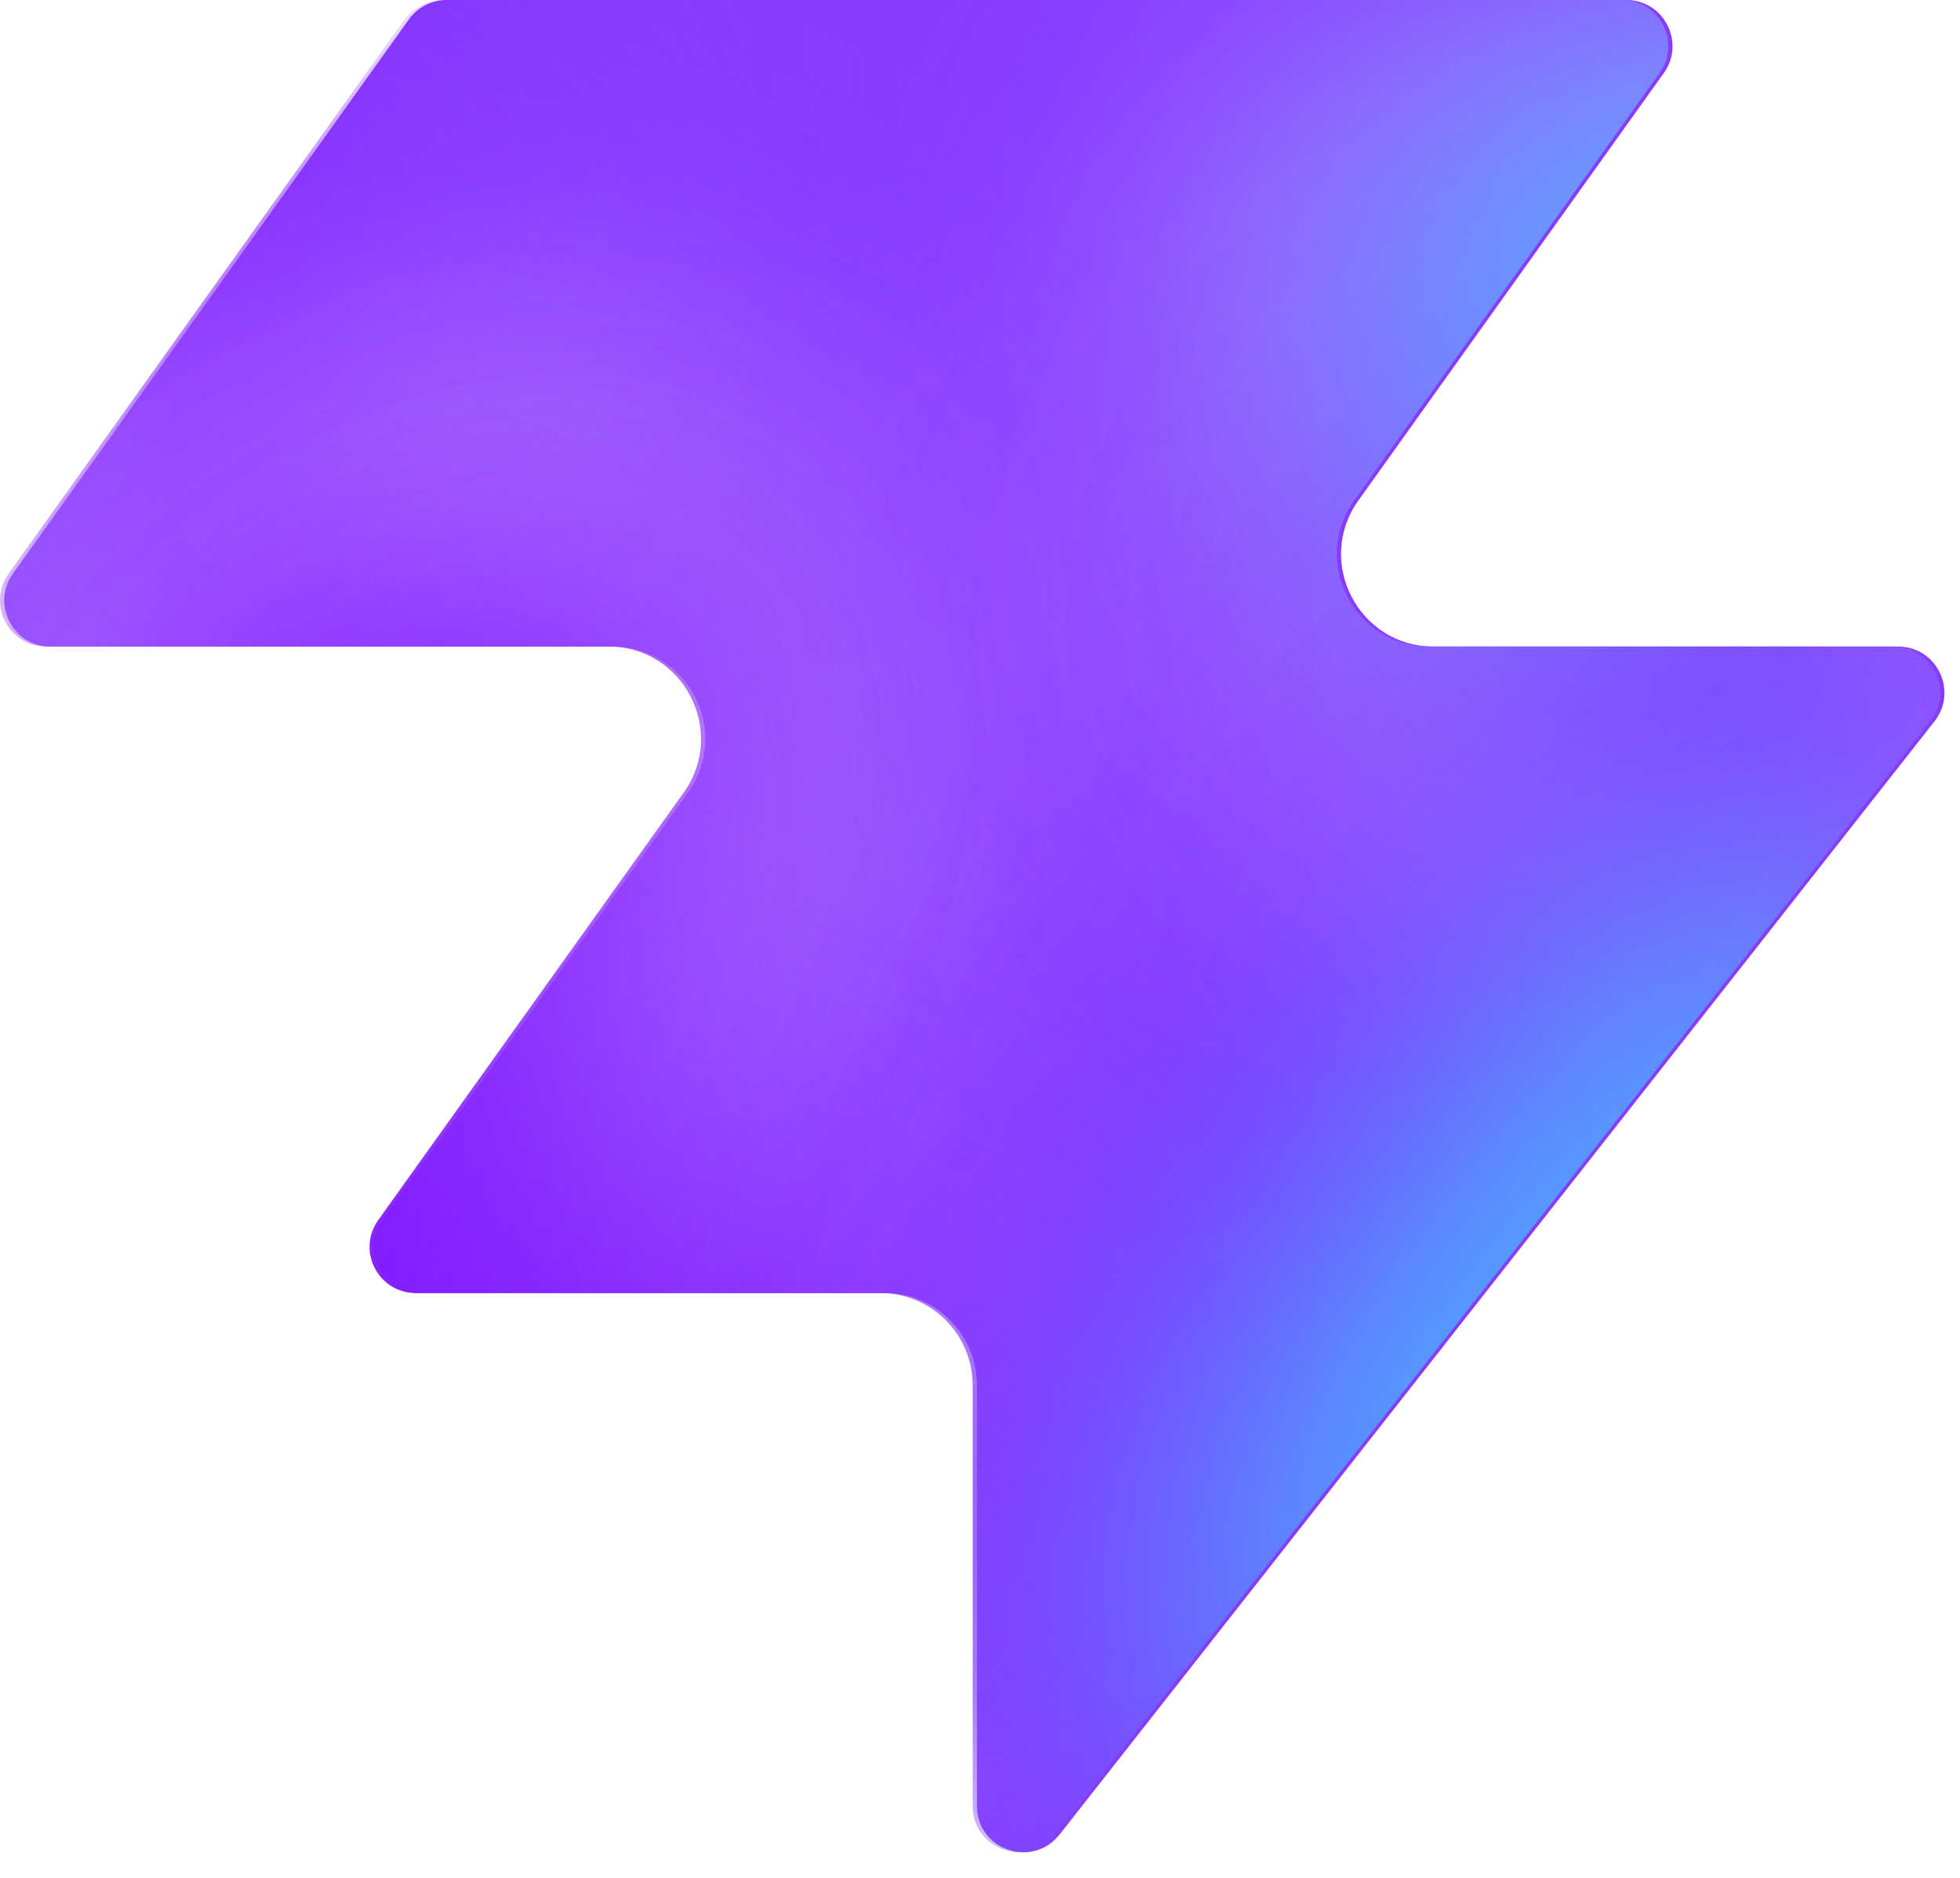
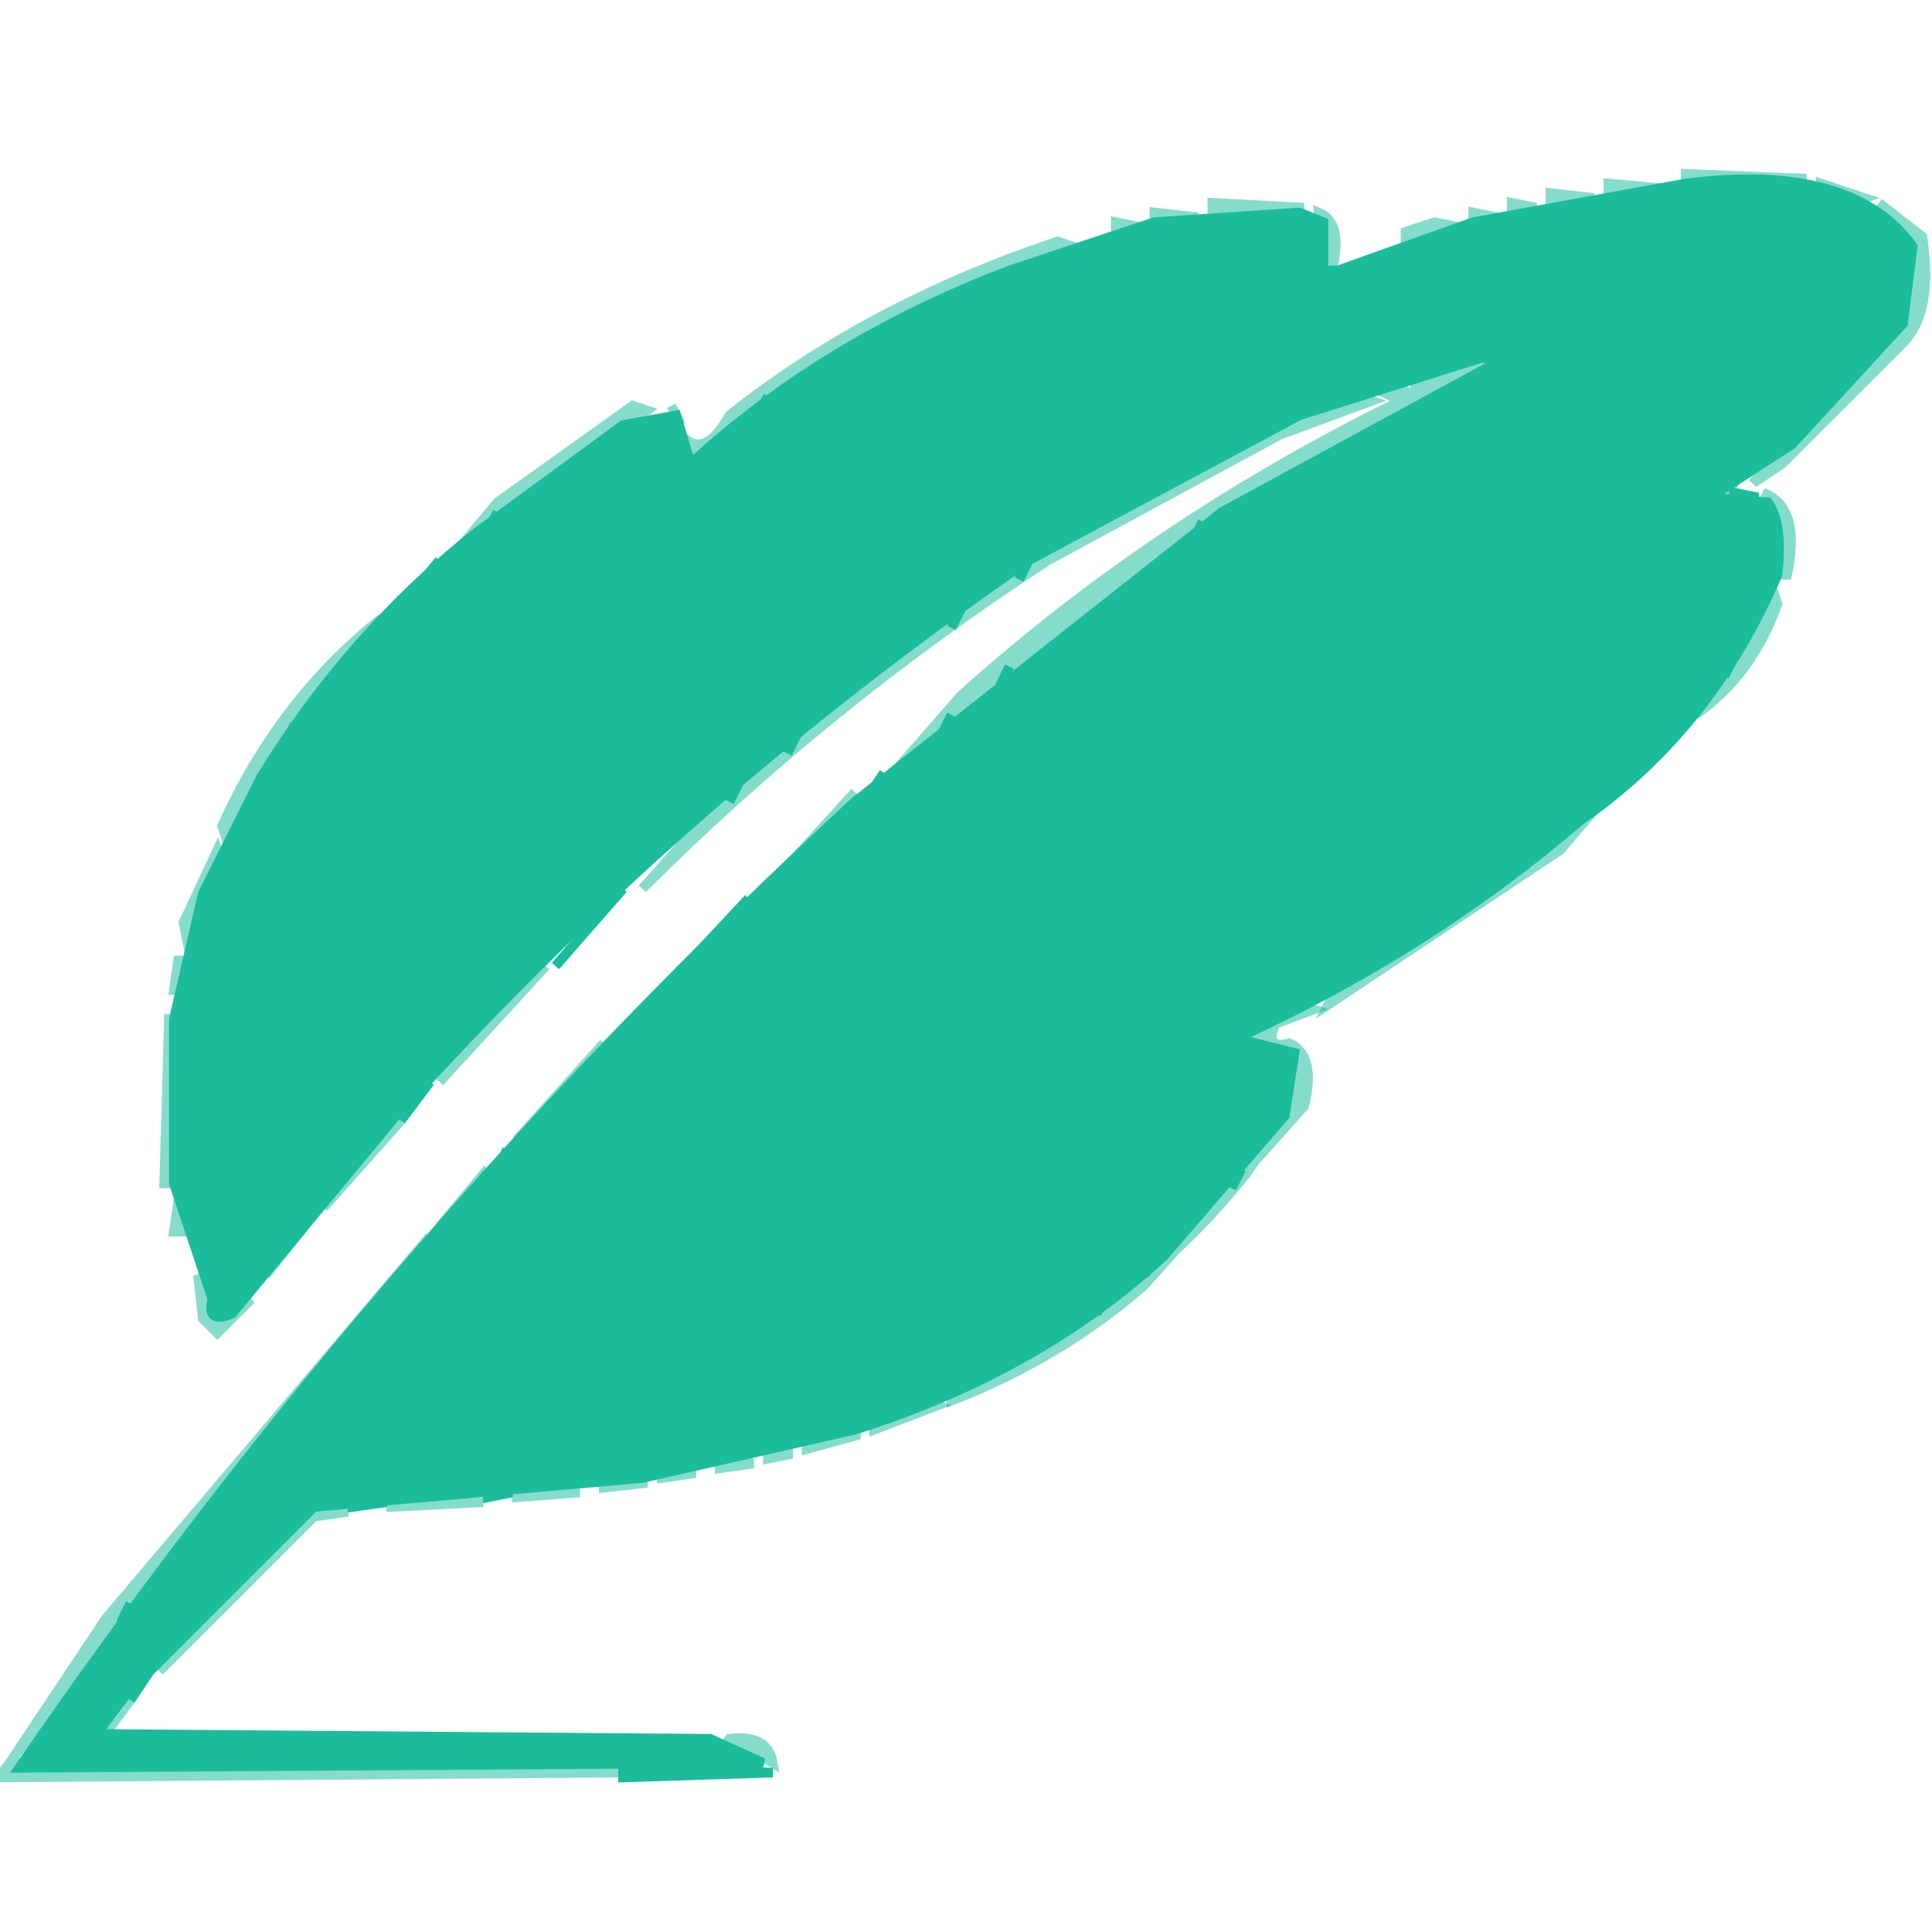
- <svg xmlns="http://www.w3.org/2000/svg" width="48" height="46" fill="none" viewBox="0 0 48 46">
-   <path fill="#863bff" d="M25.946 44.938c-.664.845-2.021.375-2.021-.698V33.937a2.26 2.26 0 0 0-2.262-2.262H10.287c-.92 0-1.456-1.04-.92-1.788l7.48-10.471c1.07-1.497 0-3.578-1.842-3.578H1.237c-.92 0-1.456-1.04-.92-1.788L10.013.474c.214-.297.556-.474.92-.474h28.894c.92 0 1.456 1.04.92 1.788l-7.48 10.471c-1.07 1.498 0 3.579 1.842 3.579h11.377c.943 0 1.473 1.088.89 1.83L25.947 44.94z" style="fill:#863bff;fill:color(display-p3 .525 .23 1);fill-opacity:1" />
-   <mask id="a" width="48" height="46" x="0" y="0" maskUnits="userSpaceOnUse" style="mask-type:alpha">
-     <path fill="#000" d="M25.842 44.938c-.664.844-2.021.375-2.021-.698V33.937a2.26 2.26 0 0 0-2.262-2.262H10.183c-.92 0-1.456-1.04-.92-1.788l7.48-10.471c1.07-1.498 0-3.579-1.842-3.579H1.133c-.92 0-1.456-1.04-.92-1.787L9.91.473c.214-.297.556-.474.92-.474h28.894c.92 0 1.456 1.04.92 1.788l-7.48 10.471c-1.07 1.498 0 3.578 1.842 3.578h11.377c.943 0 1.473 1.088.89 1.832L25.843 44.94z" style="fill:#000;fill-opacity:1" />
-   </mask>
-   <g mask="url(#a)">
-     <g filter="url(#b)">
-       <ellipse cx="5.508" cy="14.704" fill="#ede6ff" rx="5.508" ry="14.704" style="fill:#ede6ff;fill:color(display-p3 .927 .903 1);fill-opacity:1" transform="matrix(.00324 1 1 -.00324 -4.47 31.516)" />
-     </g>
-     <g filter="url(#c)">
-       <ellipse cx="10.399" cy="29.851" fill="#ede6ff" rx="10.399" ry="29.851" style="fill:#ede6ff;fill:color(display-p3 .927 .903 1);fill-opacity:1" transform="matrix(.00324 1 1 -.00324 -39.328 7.883)" />
-     </g>
-     <g filter="url(#d)">
-       <ellipse cx="5.508" cy="30.487" fill="#7e14ff" rx="5.508" ry="30.487" style="fill:#7e14ff;fill:color(display-p3 .492 .077 1);fill-opacity:1" transform="rotate(89.814 -25.913 -14.639)scale(1 -1)" />
-     </g>
-     <g filter="url(#e)">
-       <ellipse cx="5.508" cy="30.599" fill="#7e14ff" rx="5.508" ry="30.599" style="fill:#7e14ff;fill:color(display-p3 .492 .077 1);fill-opacity:1" transform="rotate(89.814 -32.644 -3.334)scale(1 -1)" />
-     </g>
-     <g filter="url(#f)">
-       <ellipse cx="5.508" cy="30.599" fill="#7e14ff" rx="5.508" ry="30.599" style="fill:#7e14ff;fill:color(display-p3 .492 .077 1);fill-opacity:1" transform="matrix(.00324 1 1 -.00324 -34.34 30.47)" />
-     </g>
-     <g filter="url(#g)">
-       <ellipse cx="14.072" cy="22.078" fill="#ede6ff" rx="14.072" ry="22.078" style="fill:#ede6ff;fill:color(display-p3 .927 .903 1);fill-opacity:1" transform="rotate(93.35 24.506 48.493)scale(-1 1)" />
-     </g>
-     <g filter="url(#h)">
-       <ellipse cx="3.47" cy="21.501" fill="#7e14ff" rx="3.47" ry="21.501" style="fill:#7e14ff;fill:color(display-p3 .492 .077 1);fill-opacity:1" transform="rotate(89.009 28.708 47.59)scale(-1 1)" />
-     </g>
-     <g filter="url(#i)">
-       <ellipse cx="3.47" cy="21.501" fill="#7e14ff" rx="3.47" ry="21.501" style="fill:#7e14ff;fill:color(display-p3 .492 .077 1);fill-opacity:1" transform="rotate(89.009 28.708 47.59)scale(-1 1)" />
-     </g>
-     <g filter="url(#j)">
-       <ellipse cx=".387" cy="8.972" fill="#7e14ff" rx="4.407" ry="29.108" style="fill:#7e14ff;fill:color(display-p3 .492 .077 1);fill-opacity:1" transform="rotate(39.51 .387 8.972)" />
-     </g>
-     <g filter="url(#k)">
-       <ellipse cx="47.523" cy="-6.092" fill="#7e14ff" rx="4.407" ry="29.108" style="fill:#7e14ff;fill:color(display-p3 .492 .077 1);fill-opacity:1" transform="rotate(37.892 47.523 -6.092)" />
-     </g>
-     <g filter="url(#l)">
-       <ellipse cx="41.412" cy="6.333" fill="#47bfff" rx="5.971" ry="9.665" style="fill:#47bfff;fill:color(display-p3 .28 .748 1);fill-opacity:1" transform="rotate(37.892 41.412 6.333)" />
-     </g>
-     <g filter="url(#m)">
-       <ellipse cx="-1.879" cy="38.332" fill="#7e14ff" rx="4.407" ry="29.108" style="fill:#7e14ff;fill:color(display-p3 .492 .077 1);fill-opacity:1" transform="rotate(37.892 -1.88 38.332)" />
-     </g>
-     <g filter="url(#n)">
-       <ellipse cx="-1.879" cy="38.332" fill="#7e14ff" rx="4.407" ry="29.108" style="fill:#7e14ff;fill:color(display-p3 .492 .077 1);fill-opacity:1" transform="rotate(37.892 -1.88 38.332)" />
-     </g>
-     <g filter="url(#o)">
-       <ellipse cx="35.651" cy="29.907" fill="#7e14ff" rx="4.407" ry="29.108" style="fill:#7e14ff;fill:color(display-p3 .492 .077 1);fill-opacity:1" transform="rotate(37.892 35.651 29.907)" />
-     </g>
-     <g filter="url(#p)">
-       <ellipse cx="38.418" cy="32.4" fill="#47bfff" rx="5.971" ry="15.297" style="fill:#47bfff;fill:color(display-p3 .28 .748 1);fill-opacity:1" transform="rotate(37.892 38.418 32.4)" />
-     </g>
-   </g>
-   <defs>
-     <filter id="b" width="60.045" height="41.654" x="-19.77" y="16.149" color-interpolation-filters="sRGB" filterUnits="userSpaceOnUse">
-       <feFlood flood-opacity="0" result="BackgroundImageFix" />
-       <feBlend in="SourceGraphic" in2="BackgroundImageFix" result="shape" />
-       <feGaussianBlur result="effect1_foregroundBlur_2002_17158" stdDeviation="7.659" />
-     </filter>
-     <filter id="c" width="90.34" height="51.437" x="-54.613" y="-7.533" color-interpolation-filters="sRGB" filterUnits="userSpaceOnUse">
-       <feFlood flood-opacity="0" result="BackgroundImageFix" />
-       <feBlend in="SourceGraphic" in2="BackgroundImageFix" result="shape" />
-       <feGaussianBlur result="effect1_foregroundBlur_2002_17158" stdDeviation="7.659" />
-     </filter>
-     <filter id="d" width="79.355" height="29.4" x="-49.64" y="2.03" color-interpolation-filters="sRGB" filterUnits="userSpaceOnUse">
-       <feFlood flood-opacity="0" result="BackgroundImageFix" />
-       <feBlend in="SourceGraphic" in2="BackgroundImageFix" result="shape" />
-       <feGaussianBlur result="effect1_foregroundBlur_2002_17158" stdDeviation="4.596" />
-     </filter>
-     <filter id="e" width="79.579" height="29.4" x="-45.045" y="20.029" color-interpolation-filters="sRGB" filterUnits="userSpaceOnUse">
-       <feFlood flood-opacity="0" result="BackgroundImageFix" />
-       <feBlend in="SourceGraphic" in2="BackgroundImageFix" result="shape" />
-       <feGaussianBlur result="effect1_foregroundBlur_2002_17158" stdDeviation="4.596" />
-     </filter>
-     <filter id="f" width="79.579" height="29.4" x="-43.513" y="21.178" color-interpolation-filters="sRGB" filterUnits="userSpaceOnUse">
-       <feFlood flood-opacity="0" result="BackgroundImageFix" />
-       <feBlend in="SourceGraphic" in2="BackgroundImageFix" result="shape" />
-       <feGaussianBlur result="effect1_foregroundBlur_2002_17158" stdDeviation="4.596" />
-     </filter>
-     <filter id="g" width="74.749" height="58.852" x="15.756" y="-17.901" color-interpolation-filters="sRGB" filterUnits="userSpaceOnUse">
-       <feFlood flood-opacity="0" result="BackgroundImageFix" />
-       <feBlend in="SourceGraphic" in2="BackgroundImageFix" result="shape" />
-       <feGaussianBlur result="effect1_foregroundBlur_2002_17158" stdDeviation="7.659" />
-     </filter>
-     <filter id="h" width="61.377" height="25.362" x="23.548" y="2.284" color-interpolation-filters="sRGB" filterUnits="userSpaceOnUse">
-       <feFlood flood-opacity="0" result="BackgroundImageFix" />
-       <feBlend in="SourceGraphic" in2="BackgroundImageFix" result="shape" />
-       <feGaussianBlur result="effect1_foregroundBlur_2002_17158" stdDeviation="4.596" />
-     </filter>
-     <filter id="i" width="61.377" height="25.362" x="23.548" y="2.284" color-interpolation-filters="sRGB" filterUnits="userSpaceOnUse">
-       <feFlood flood-opacity="0" result="BackgroundImageFix" />
-       <feBlend in="SourceGraphic" in2="BackgroundImageFix" result="shape" />
-       <feGaussianBlur result="effect1_foregroundBlur_2002_17158" stdDeviation="4.596" />
-     </filter>
-     <filter id="j" width="56.045" height="63.649" x="-27.636" y="-22.853" color-interpolation-filters="sRGB" filterUnits="userSpaceOnUse">
-       <feFlood flood-opacity="0" result="BackgroundImageFix" />
-       <feBlend in="SourceGraphic" in2="BackgroundImageFix" result="shape" />
-       <feGaussianBlur result="effect1_foregroundBlur_2002_17158" stdDeviation="4.596" />
-     </filter>
-     <filter id="k" width="54.814" height="64.646" x="20.116" y="-38.415" color-interpolation-filters="sRGB" filterUnits="userSpaceOnUse">
-       <feFlood flood-opacity="0" result="BackgroundImageFix" />
-       <feBlend in="SourceGraphic" in2="BackgroundImageFix" result="shape" />
-       <feGaussianBlur result="effect1_foregroundBlur_2002_17158" stdDeviation="4.596" />
-     </filter>
-     <filter id="l" width="33.541" height="35.313" x="24.641" y="-11.323" color-interpolation-filters="sRGB" filterUnits="userSpaceOnUse">
-       <feFlood flood-opacity="0" result="BackgroundImageFix" />
-       <feBlend in="SourceGraphic" in2="BackgroundImageFix" result="shape" />
-       <feGaussianBlur result="effect1_foregroundBlur_2002_17158" stdDeviation="4.596" />
-     </filter>
-     <filter id="m" width="54.814" height="64.646" x="-29.286" y="6.009" color-interpolation-filters="sRGB" filterUnits="userSpaceOnUse">
-       <feFlood flood-opacity="0" result="BackgroundImageFix" />
-       <feBlend in="SourceGraphic" in2="BackgroundImageFix" result="shape" />
-       <feGaussianBlur result="effect1_foregroundBlur_2002_17158" stdDeviation="4.596" />
-     </filter>
-     <filter id="n" width="54.814" height="64.646" x="-29.286" y="6.009" color-interpolation-filters="sRGB" filterUnits="userSpaceOnUse">
-       <feFlood flood-opacity="0" result="BackgroundImageFix" />
-       <feBlend in="SourceGraphic" in2="BackgroundImageFix" result="shape" />
-       <feGaussianBlur result="effect1_foregroundBlur_2002_17158" stdDeviation="4.596" />
-     </filter>
-     <filter id="o" width="54.814" height="64.646" x="8.244" y="-2.416" color-interpolation-filters="sRGB" filterUnits="userSpaceOnUse">
-       <feFlood flood-opacity="0" result="BackgroundImageFix" />
-       <feBlend in="SourceGraphic" in2="BackgroundImageFix" result="shape" />
-       <feGaussianBlur result="effect1_foregroundBlur_2002_17158" stdDeviation="4.596" />
-     </filter>
-     <filter id="p" width="39.409" height="43.623" x="18.713" y="10.588" color-interpolation-filters="sRGB" filterUnits="userSpaceOnUse">
-       <feFlood flood-opacity="0" result="BackgroundImageFix" />
-       <feBlend in="SourceGraphic" in2="BackgroundImageFix" result="shape" />
-       <feGaussianBlur result="effect1_foregroundBlur_2002_17158" stdDeviation="4.596" />
-     </filter>
-   </defs>
+ <svg xmlns="http://www.w3.org/2000/svg" width="200" height="200" version="1.1" desc="Created with imagetracer.js version 1.2.6">
+   <path fill="rgb(0,0,0)" stroke="rgb(0,0,0)" stroke-width="1" opacity="0" d="M 0 0 L 200 0 L 200 200 L 0.5 200 L 0 199.5 L 0 184 L 79.5 184 L 80 182.5 L 77.5 180 L 11 179.5 L 32.5 157 L 66.5 154 L 94.5 147 Q 116.5 138.5 130 121.5 L 135 114.5 L 135 109.5 L 132 108 Q 130.9 105.3 133.5 106 Q 161.9 91.9 181 68.5 L 185 59.5 L 185 53.5 L 180 50.5 Q 190.8 45.3 197 35.5 Q 200.2 32.2 199 24.5 Q 191.9 16.1 174.5 18 L 173.5 19 L 160.5 20 L 138.5 27 L 136.5 22 Q 133 19.5 125.5 21 Q 92.9 27.4 72.5 46 L 69.5 42 L 65.5 42 L 51.5 52 L 32 71.5 Q 23.5 81.5 19 95.5 L 17 105.5 L 17 122.5 L 21 136.5 L 22.5 138 Q 42.4 113.4 65.5 92 Q 85.4 73.4 108.5 58 L 132.5 45 L 146.5 40 L 146.5 41 L 127.5 51 L 99.5 72 L 53 117.5 Q 24.9 147.9 0.5 182 L 0 0 Z " />
+   <path fill="rgb(25,188,156)" stroke="rgb(25,188,156)" stroke-width="1" opacity="0.525" d="M 174.5 18 L 187 18.5 L 174.5 19 L 174.5 18 Z " />
+   <path fill="rgb(25,188,156)" stroke="rgb(25,188,156)" stroke-width="1" opacity="0.525" d="M 166.5 19 L 172 19.5 L 166.5 20 L 166.5 19 Z " />
+   <path fill="rgb(25,188,156)" stroke="rgb(25,188,156)" stroke-width="1" opacity="0.525" d="M 188.5 19 L 193 20.5 L 191.5 21 L 188.5 20 L 188.5 19 Z " />
+   <path fill="rgb(25,188,156)" stroke="rgb(25,188,156)" stroke-width="1" opacity="0.525" d="M 160.5 20 L 165 20.5 L 160.5 21 L 160.5 20 Z " />
+   <path fill="rgb(25,188,156)" stroke="rgb(25,188,156)" stroke-width="1" opacity="0.525" d="M 125.5 21 L 135 21.5 L 125.5 22 L 125.5 21 Z " />
+   <path fill="rgb(25,188,156)" stroke="rgb(25,188,156)" stroke-width="1" opacity="0.525" d="M 156.5 21 L 159 21.5 L 156.5 22 L 156.5 21 Z " />
+   <path fill="rgb(25,188,156)" stroke="rgb(25,188,156)" stroke-width="1" opacity="0.525" d="M 194.5 21 L 199 24.5 Q 200.2 32.2 197 35.5 L 184.5 48 L 181.5 50 L 183.5 47 L 196 35.5 Q 199 32.5 198 25.5 L 197 23 L 194.5 21 Z " />
+   <path fill="rgb(25,188,156)" stroke="rgb(25,188,156)" stroke-width="1" opacity="0.525" d="M 119.5 22 L 124 22.5 L 119.5 23 L 119.5 22 Z " />
+   <path fill="rgb(25,188,156)" stroke="rgb(25,188,156)" stroke-width="1" opacity="0.525" d="M 136.5 22 Q 139 23 138 27.5 L 137 27.5 L 136.5 22 Z " />
+   <path fill="rgb(25,188,156)" stroke="rgb(25,188,156)" stroke-width="1" opacity="0.525" d="M 152.5 22 L 155 22.5 L 152.5 23 L 152.5 22 Z " />
+   <path fill="rgb(25,188,156)" stroke="rgb(25,188,156)" stroke-width="1" opacity="0.525" d="M 115.5 23 L 118 23.5 L 115.5 24 L 115.5 23 Z " />
+   <path fill="rgb(25,188,156)" stroke="rgb(25,188,156)" stroke-width="1" opacity="0.525" d="M 148.5 23 L 151 23.5 L 145.5 25 L 145.5 24 L 148.5 23 Z " />
+   <path fill="rgb(25,188,156)" stroke="rgb(25,188,156)" stroke-width="1" opacity="0.525" d="M 109.5 25 L 111 25.5 Q 87.2 32.7 71.5 48 L 71 45.5 Q 73.2 47.2 75.5 43 Q 90 31.5 109.5 25 Z " />
+   <path fill="rgb(25,188,156)" stroke="rgb(25,188,156)" stroke-width="1" opacity="0.525" d="M 154.5 37 L 153.5 39 Q 137.4 44.9 124.5 54 L 92.5 80 L 99.5 72 Q 119.5 54 145 41.5 L 143 40.5 L 144.5 40 L 146.5 41 L 146.5 39 L 154.5 37 Z " />
+   <path fill="rgb(25,188,156)" stroke="rgb(25,188,156)" stroke-width="1" opacity="0.525" d="M 140.5 41 L 142 41.5 L 132.5 45 L 108.5 58 Q 85.5 73 66.5 92 L 74.5 83 L 108.5 57 L 140.5 41 Z " />
+   <path fill="rgb(25,188,156)" stroke="rgb(25,188,156)" stroke-width="1" opacity="0.525" d="M 65.5 42 L 67 42.5 L 46.5 58 L 51.5 52 L 65.5 42 Z " />
+   <path fill="rgb(25,188,156)" stroke="rgb(25,188,156)" stroke-width="1" opacity="0.525" d="M 69.5 42 L 70.5 44 L 69.5 42 Z " />
+   <path fill="rgb(25,188,156)" stroke="rgb(25,188,156)" stroke-width="1" opacity="0.525" d="M 179.5 50 L 178.5 52 L 179.5 50 Z " />
+   <path fill="rgb(25,188,156)" stroke="rgb(25,188,156)" stroke-width="1" opacity="0.525" d="M 182.5 51 Q 186.5 52.5 185 59.5 L 184 59.5 Q 184.9 52.5 182.5 51 Z " />
+   <path fill="rgb(25,188,156)" stroke="rgb(25,188,156)" stroke-width="1" opacity="0.525" d="M 183.5 61 L 184 62.5 Q 181.4 69.9 175.5 74 L 180 68.5 L 183.5 61 Z " />
+   <path fill="rgb(25,188,156)" stroke="rgb(25,188,156)" stroke-width="1" opacity="0.525" d="M 39.5 64 L 33 71.5 L 23.5 87 L 23 85.5 Q 28.9 72.4 39.5 64 Z " />
+   <path fill="rgb(25,188,156)" stroke="rgb(25,188,156)" stroke-width="1" opacity="0.525" d="M 167.5 81 L 161.5 88 L 137.5 104 L 138.5 102 Q 155.2 93.7 167.5 81 Z " />
+   <path fill="rgb(25,188,156)" stroke="rgb(25,188,156)" stroke-width="1" opacity="0.525" d="M 88.5 82 L 78.5 93 L 88.5 82 Z " />
+   <path fill="rgb(25,188,156)" stroke="rgb(25,188,156)" stroke-width="1" opacity="0.525" d="M 22.5 88 L 23 89.5 L 19.5 98 L 19 95.5 L 22.5 88 Z " />
+   <path fill="rgb(25,188,156)" stroke="rgb(25,188,156)" stroke-width="1" opacity="0.525" d="M 18.5 99 L 19 102.5 L 18 102.5 L 18.5 99 Z " />
+   <path fill="rgb(25,188,156)" stroke="rgb(25,188,156)" stroke-width="1" opacity="0.525" d="M 56.5 100 L 45.5 112 L 56.5 100 Z " />
+   <path fill="rgb(25,188,156)" stroke="rgb(25,188,156)" stroke-width="1" opacity="0.525" d="M 134.5 104 L 136 104.5 L 132 106 Q 130.9 108.7 133.5 108 Q 136.3 109.3 135 114.5 L 118.5 133 Q 110 140.5 98.5 145 L 98.5 144 Q 117.3 136.3 129 121.5 L 134 114.5 L 134 109 L 128 107.5 L 134.5 104 Z " />
+   <path fill="rgb(25,188,156)" stroke="rgb(25,188,156)" stroke-width="1" opacity="0.525" d="M 17.5 105 L 18 122.5 L 17 122.5 L 17.5 105 Z " />
+   <path fill="rgb(25,188,156)" stroke="rgb(25,188,156)" stroke-width="1" opacity="0.525" d="M 62.5 108 L 53.5 118 L 62.5 108 Z " />
+   <path fill="rgb(25,188,156)" stroke="rgb(25,188,156)" stroke-width="1" opacity="0.525" d="M 41.5 116 L 33.5 125 L 41.5 116 Z " />
+   <path fill="rgb(25,188,156)" stroke="rgb(25,188,156)" stroke-width="1" opacity="0.525" d="M 50.5 121 L 45.5 127 L 50.5 121 Z " />
+   <path fill="rgb(25,188,156)" stroke="rgb(25,188,156)" stroke-width="1" opacity="0.525" d="M 18.5 124 L 19 127.5 L 18 127.5 L 18.5 124 Z " />
+   <path fill="rgb(25,188,156)" stroke="rgb(25,188,156)" stroke-width="1" opacity="0.525" d="M 31.5 127 L 27.5 132 L 31.5 127 Z " />
+   <path fill="rgb(25,188,156)" stroke="rgb(25,188,156)" stroke-width="1" opacity="0.525" d="M 44.5 128 L 39 134.5 L 1 182.5 L 64 183.5 L 0 184 L 11 167.5 L 44.5 128 Z " />
+   <path fill="rgb(25,188,156)" stroke="rgb(25,188,156)" stroke-width="1" opacity="0.525" d="M 20.5 132 L 22.5 137 L 26 134.5 L 22.5 138 L 21 136.5 L 20.5 132 Z " />
+   <path fill="rgb(25,188,156)" stroke="rgb(25,188,156)" stroke-width="1" opacity="0.525" d="M 95.5 145 L 97 145.5 L 90.5 148 L 90.5 147 L 95.5 145 Z " />
+   <path fill="rgb(25,188,156)" stroke="rgb(25,188,156)" stroke-width="1" opacity="0.525" d="M 86.5 148 L 89 148.5 L 83.5 150 L 83.5 149 L 86.5 148 Z " />
+   <path fill="rgb(25,188,156)" stroke="rgb(25,188,156)" stroke-width="1" opacity="0.525" d="M 79.5 150 L 82 150.5 L 79.5 151 L 79.5 150 Z " />
+   <path fill="rgb(25,188,156)" stroke="rgb(25,188,156)" stroke-width="1" opacity="0.525" d="M 74.5 151 L 78 151.5 L 74.5 152 L 74.5 151 Z " />
+   <path fill="rgb(25,188,156)" stroke="rgb(25,188,156)" stroke-width="1" opacity="0.525" d="M 68.5 152 L 72 152.5 L 68.5 153 L 68.5 152 Z " />
+   <path fill="rgb(25,188,156)" stroke="rgb(25,188,156)" stroke-width="1" opacity="0.525" d="M 62.5 153 L 67 153.5 L 62.5 154 L 62.5 153 Z " />
+   <path fill="rgb(25,188,156)" stroke="rgb(25,188,156)" stroke-width="1" opacity="0.525" d="M 53.5 154 L 60 154.5 L 53.5 155 L 53.5 154 Z " />
+   <path fill="rgb(25,188,156)" stroke="rgb(25,188,156)" stroke-width="1" opacity="0.525" d="M 40.5 155 L 50 155.5 L 40.5 156 L 40.5 155 Z " />
+   <path fill="rgb(25,188,156)" stroke="rgb(25,188,156)" stroke-width="1" opacity="0.525" d="M 32.5 156 L 36 156.5 L 32.5 157 L 16.5 173 L 32.5 156 Z " />
+   <path fill="rgb(25,188,156)" stroke="rgb(25,188,156)" stroke-width="1" opacity="0.525" d="M 13.5 176 L 10.5 180 L 13.5 176 Z " />
+   <path fill="rgb(25,188,156)" stroke="rgb(25,188,156)" stroke-width="1" opacity="0.525" d="M 75.5 180 Q 79.5 179.5 80 182.5 L 77.5 181 Q 74.5 181.5 75.5 180 Z " />
+   <path fill="rgb(26,188,155)" stroke="rgb(26,188,155)" stroke-width="1" opacity="0.996" d="M 79.5 41 L 78.5 43 L 79.5 41 Z " />
+   <path fill="rgb(26,188,155)" stroke="rgb(26,188,155)" stroke-width="1" opacity="0.996" d="M 179.5 51 L 182 51.5 L 179.5 52 L 179.5 51 Z " />
+   <path fill="rgb(26,188,155)" stroke="rgb(26,188,155)" stroke-width="1" opacity="0.996" d="M 51.5 53 L 50.5 55 L 51.5 53 Z " />
+   <path fill="rgb(26,188,155)" stroke="rgb(26,188,155)" stroke-width="1" opacity="0.996" d="M 124.5 54 L 123.5 56 L 124.5 54 Z " />
+   <path fill="rgb(26,188,155)" stroke="rgb(26,188,155)" stroke-width="1" opacity="0.996" d="M 45.5 58 L 40.5 64 L 45.5 58 Z " />
+   <path fill="rgb(26,188,155)" stroke="rgb(26,188,155)" stroke-width="1" opacity="0.996" d="M 106.5 58 L 105.5 60 L 106.5 58 Z " />
+   <path fill="rgb(26,188,155)" stroke="rgb(26,188,155)" stroke-width="1" opacity="0.996" d="M 99.5 63 L 98.5 65 L 99.5 63 Z " />
+   <path fill="rgb(26,188,155)" stroke="rgb(26,188,155)" stroke-width="1" opacity="0.996" d="M 179.5 68 L 178.5 70 L 179.5 68 Z " />
+   <path fill="rgb(26,188,155)" stroke="rgb(26,188,155)" stroke-width="1" opacity="0.996" d="M 104.5 69 L 103.5 71 L 104.5 69 Z " />
+   <path fill="rgb(26,188,155)" stroke="rgb(26,188,155)" stroke-width="1" opacity="0.996" d="M 98.5 74 L 97.5 76 L 98.5 74 Z " />
+   <path fill="rgb(26,188,155)" stroke="rgb(26,188,155)" stroke-width="1" opacity="0.996" d="M 174.5 74 L 168.5 81 L 174.5 74 Z " />
+   <path fill="rgb(26,188,155)" stroke="rgb(26,188,155)" stroke-width="1" opacity="0.996" d="M 30.5 75 L 29.5 77 L 30.5 75 Z " />
+   <path fill="rgb(26,188,155)" stroke="rgb(26,188,155)" stroke-width="1" opacity="0.996" d="M 82.5 76 L 81.5 78 L 82.5 76 Z " />
+   <path fill="rgb(26,188,155)" stroke="rgb(26,188,155)" stroke-width="1" opacity="0.996" d="M 91.5 80 L 89.5 83 L 91.5 80 Z " />
+   <path fill="rgb(26,188,155)" stroke="rgb(26,188,155)" stroke-width="1" opacity="0.996" d="M 76.5 81 L 75.5 83 L 76.5 81 Z " />
+   <path fill="rgb(26,188,155)" stroke="rgb(26,188,155)" stroke-width="1" opacity="0.996" d="M 64.5 92 L 57.5 100 L 64.5 92 Z " />
+   <path fill="rgb(26,188,155)" stroke="rgb(26,188,155)" stroke-width="1" opacity="0.996" d="M 77.5 93 L 63.5 108 L 77.5 93 Z " />
+   <path fill="rgb(26,188,155)" stroke="rgb(26,188,155)" stroke-width="1" opacity="0.996" d="M 44.5 112 L 41.5 116 L 44.5 112 Z " />
+   <path fill="rgb(26,188,155)" stroke="rgb(26,188,155)" stroke-width="1" opacity="0.996" d="M 52.5 119 L 51.5 121 L 52.5 119 Z " />
+   <path fill="rgb(26,188,155)" stroke="rgb(26,188,155)" stroke-width="1" opacity="0.996" d="M 128.5 121 L 127.5 123 L 128.5 121 Z " />
+   <path fill="rgb(26,188,155)" stroke="rgb(26,188,155)" stroke-width="1" opacity="0.996" d="M 32.5 125 L 31.5 127 L 32.5 125 Z " />
+   <path fill="rgb(26,188,155)" stroke="rgb(26,188,155)" stroke-width="1" opacity="0.996" d="M 119.5 130 L 118.5 132 L 119.5 130 Z " />
+   <path fill="rgb(26,188,155)" stroke="rgb(26,188,155)" stroke-width="1" opacity="0.996" d="M 26.5 132 L 24.5 135 L 26.5 132 Z " />
+   <path fill="rgb(26,188,155)" stroke="rgb(26,188,155)" stroke-width="1" opacity="0.996" d="M 114.5 134 L 113.5 136 L 114.5 134 Z " />
+   <path fill="rgb(26,188,155)" stroke="rgb(26,188,155)" stroke-width="1" opacity="0.996" d="M 34.5 140 L 33.5 142 L 34.5 140 Z " />
+   <path fill="rgb(26,188,155)" stroke="rgb(26,188,155)" stroke-width="1" opacity="0.996" d="M 50.5 154 L 53 154.5 L 50.5 155 L 50.5 154 Z " />
+   <path fill="rgb(26,188,155)" stroke="rgb(26,188,155)" stroke-width="1" opacity="0.996" d="M 36.5 155 L 40 155.5 L 36.5 156 L 36.5 155 Z " />
+   <path fill="rgb(26,188,155)" stroke="rgb(26,188,155)" stroke-width="1" opacity="0.996" d="M 13.5 166 L 12.5 168 L 13.5 166 Z " />
+   <path fill="rgb(26,188,155)" stroke="rgb(26,188,155)" stroke-width="1" opacity="0.996" d="M 15.5 173 L 13.5 176 L 15.5 173 Z " />
+   <path fill="rgb(26,188,155)" stroke="rgb(26,188,155)" stroke-width="1" opacity="0.996" d="M 64.5 183 L 80 183.5 L 64.5 184 L 64.5 183 Z " />
+   <path fill="rgb(26,188,156)" stroke="rgb(26,188,156)" stroke-width="1" opacity="1" d="M 174.5 19 Q 191.7 16.8 198 25.5 L 197 33.5 L 185.5 46 L 177 51.5 L 183 52 Q 184.6 54.1 184 59.5 Q 177.1 75.6 163.5 85 Q 147.9 98.4 128 107.5 L 134 109 L 133 115.5 L 120.5 130 Q 107.5 142 88.5 148 L 66.5 153 L 32.5 156 L 13 175.5 L 10 179.5 L 73.5 180 L 79 182.5 L 2 183 Q 39.8 128 88.5 83 L 126.5 53 L 155 37.5 L 153.5 37 L 134.5 43 L 106.5 58 Q 70.1 83.1 41 115.5 L 24 136 Q 21.3 137.1 22 134.5 L 18 122.5 L 18 105.5 L 21 92.5 L 27 80.5 Q 36.1 65.6 49.5 55 L 64.5 44 L 70 43 L 71.5 48 Q 85.3 35.3 104.5 28 L 119.5 23 L 134.5 22 L 137 23 L 137 28 L 138.5 28 L 152.5 23 L 174.5 19 Z " />
</svg>
